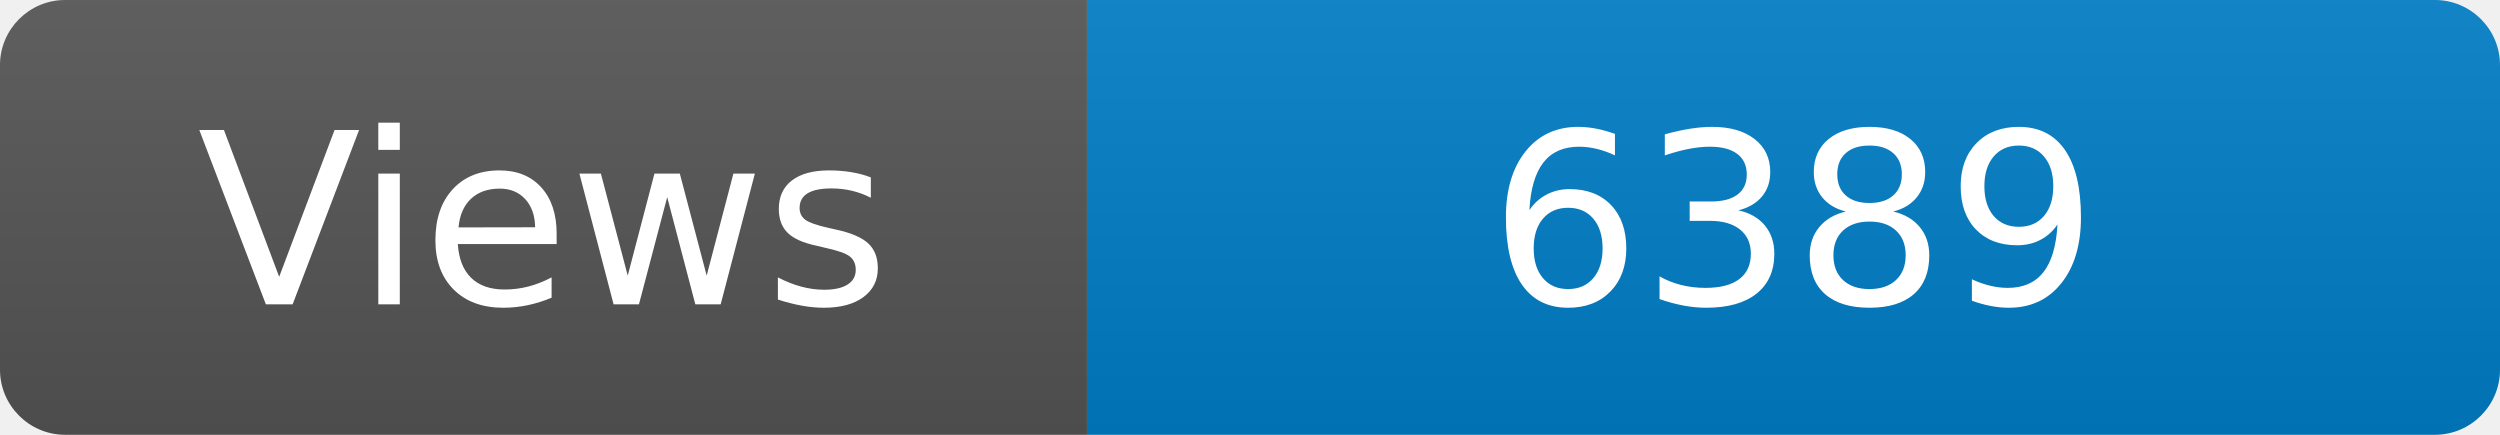
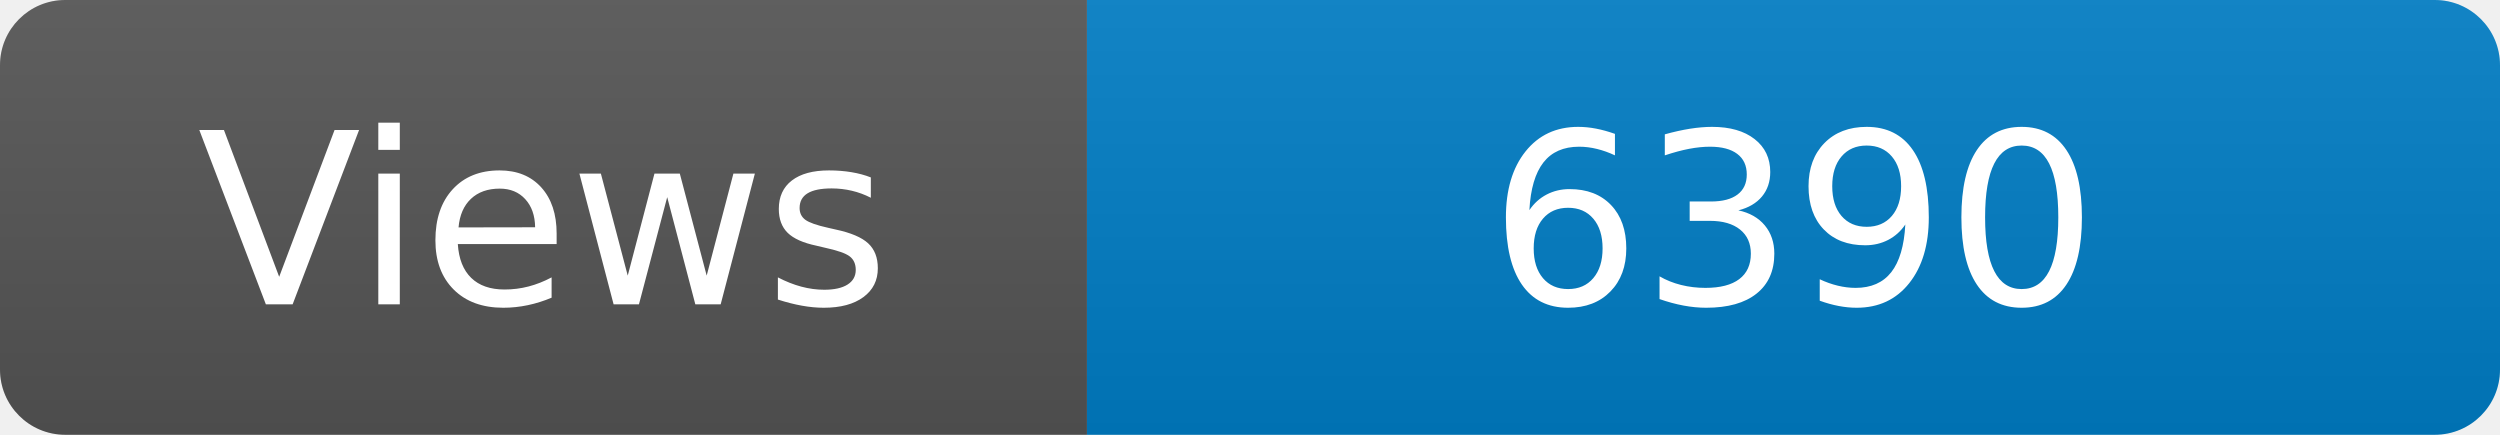
<svg xmlns="http://www.w3.org/2000/svg" width="115" height="20" role="img" aria-label="Maintained?: yes">
  <linearGradient id="s" x2="0" y2="100%">
    <stop offset="0" stop-color="#bbb" stop-opacity=".1" />
    <stop offset="1" stop-opacity=".1" />
  </linearGradient>
  <clipPath id="r">
    <rect width="115" height="20" rx="3" fill="#fff" />
  </clipPath>
  <g clip-path="url(#r)">
    <rect width="50" height="20" fill="#555" />
    <rect x="50" width="160" height="20" fill="#007ec6" />
    <rect width="115" height="20" fill="url(#s)" />
  </g>
  <g fill="#fff" text-anchor="middle" font-family="Verdana,Geneva,DejaVu Sans,sans-serif" font-size="110">
    <text x="250" y="140" transform="scale(.1)" fill="#fff">Views</text>
-     <text x="825" y="140" transform="scale(.1)" fill="#fff">6389</text>
+     <text x="825" y="140" transform="scale(.1)" fill="#fff">6390</text>
  </g>
</svg>
